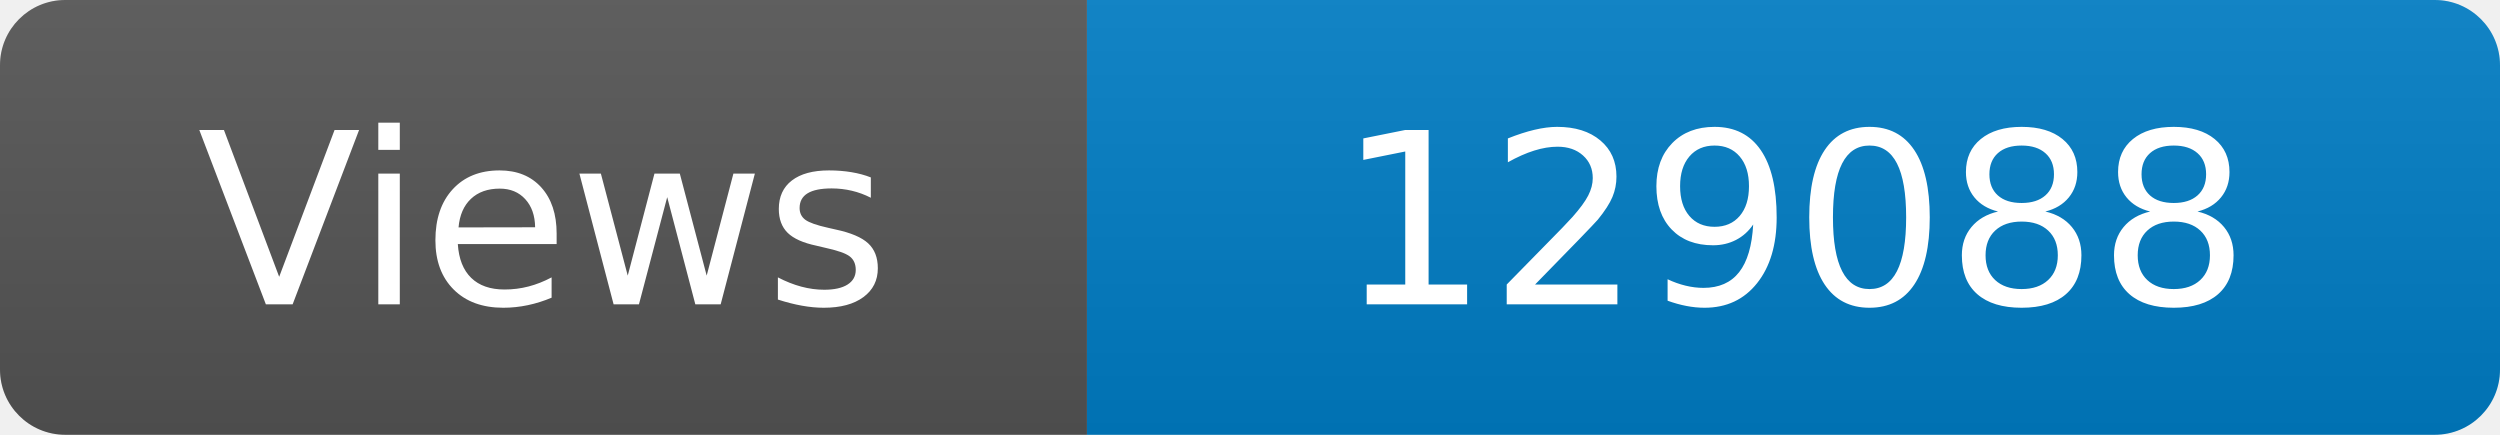
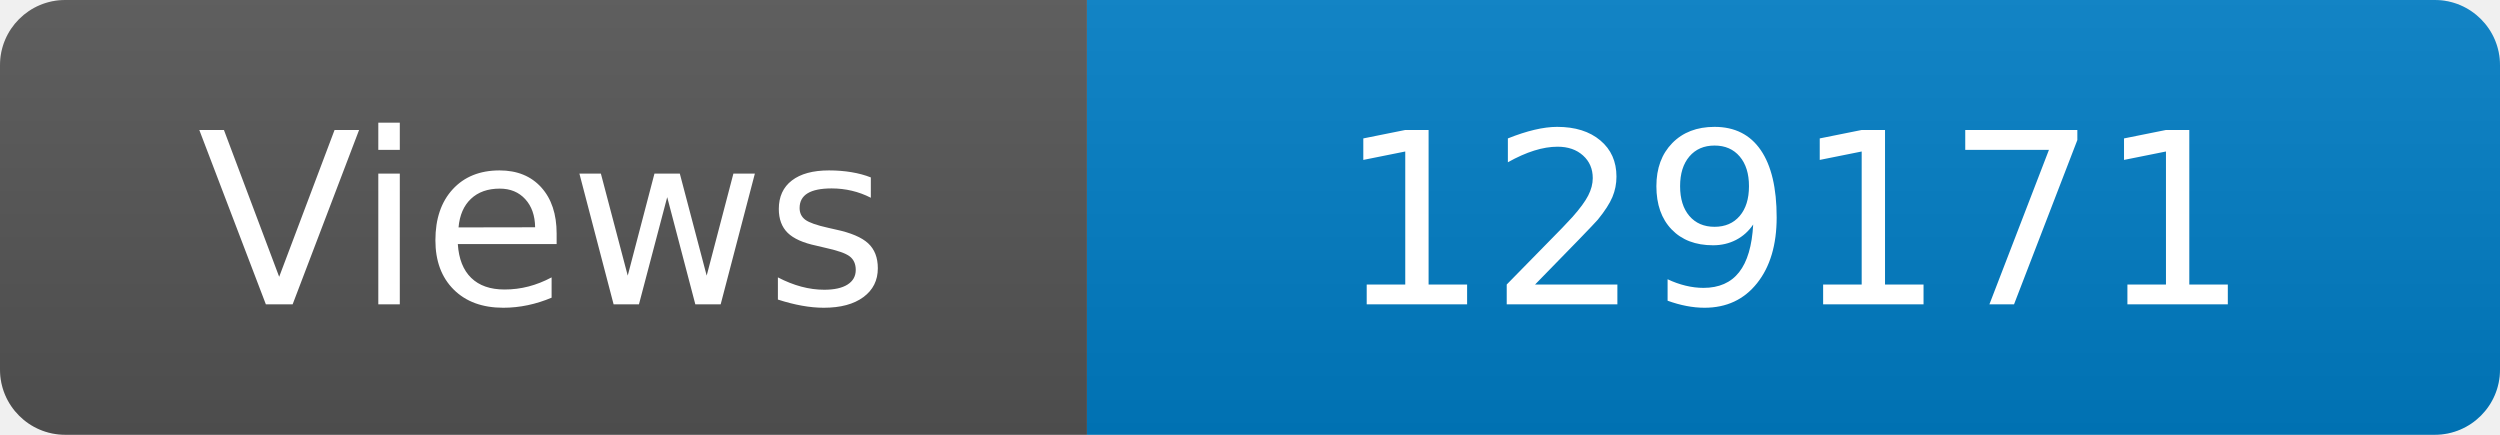
<svg xmlns="http://www.w3.org/2000/svg" width="115" height="20" role="img" aria-label="Maintained?: yes">
  <linearGradient id="s" x2="0" y2="100%">
    <stop offset="0" stop-color="#bbb" stop-opacity=".1" />
    <stop offset="1" stop-opacity=".1" />
  </linearGradient>
  <clipPath id="r">
    <rect width="115" height="20" rx="3" fill="#fff" />
  </clipPath>
  <g clip-path="url(#r)">
    <rect width="50" height="20" fill="#555" />
    <rect x="50" width="160" height="20" fill="#007ec6" />
    <rect width="115" height="20" fill="url(#s)" />
  </g>
  <g fill="#fff" text-anchor="middle" font-family="Verdana,Geneva,DejaVu Sans,sans-serif" font-size="110">
    <text x="250" y="140" transform="scale(.1)" fill="#fff">Views</text>
-     <text x="825" y="140" transform="scale(.1)" fill="#fff">129088</text>
+     <text x="825" y="140" transform="scale(.1)" fill="#fff">129171</text>
  </g>
</svg>
